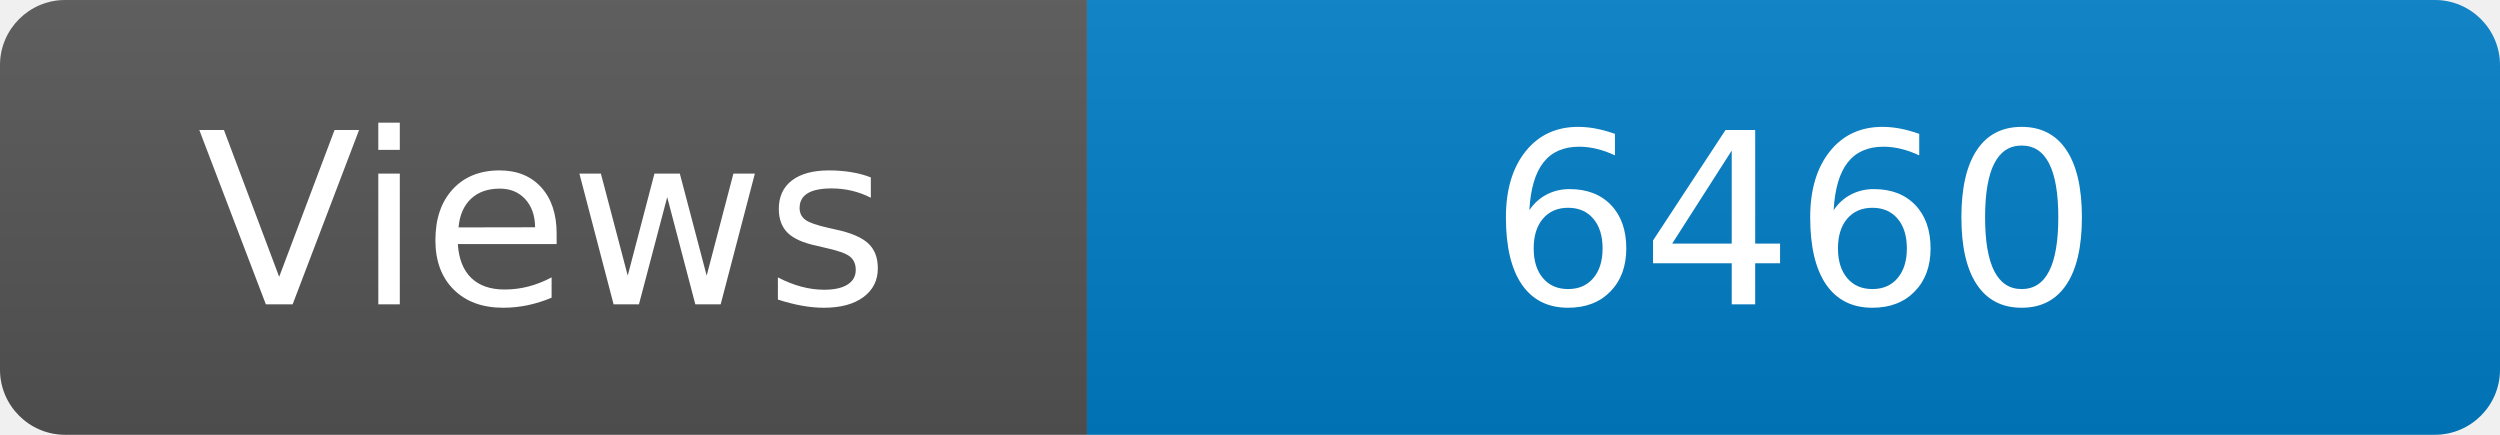
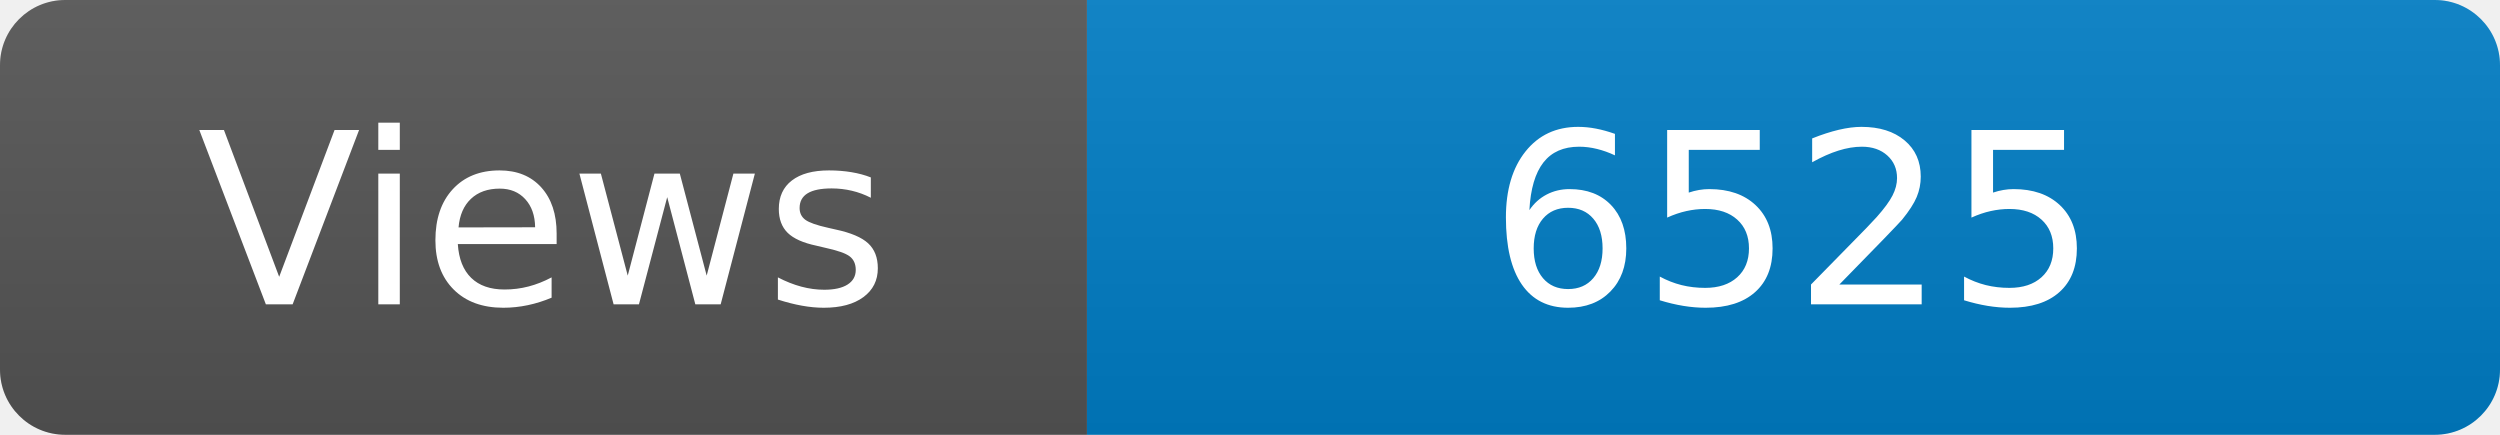
<svg xmlns="http://www.w3.org/2000/svg" width="115" height="20" role="img" aria-label="Maintained?: yes">
  <linearGradient id="s" x2="0" y2="100%">
    <stop offset="0" stop-color="#bbb" stop-opacity=".1" />
    <stop offset="1" stop-opacity=".1" />
  </linearGradient>
  <clipPath id="r">
    <rect width="115" height="20" rx="3" fill="#fff" />
  </clipPath>
  <g clip-path="url(#r)">
    <rect width="50" height="20" fill="#555" />
    <rect x="50" width="160" height="20" fill="#007ec6" />
    <rect width="115" height="20" fill="url(#s)" />
  </g>
  <g fill="#fff" text-anchor="middle" font-family="Verdana,Geneva,DejaVu Sans,sans-serif" font-size="110">
    <text x="250" y="140" transform="scale(.1)" fill="#fff">Views</text>
-     <text x="825" y="140" transform="scale(.1)" fill="#fff">6460</text>
+     <text x="825" y="140" transform="scale(.1)" fill="#fff">6525</text>
  </g>
</svg>
